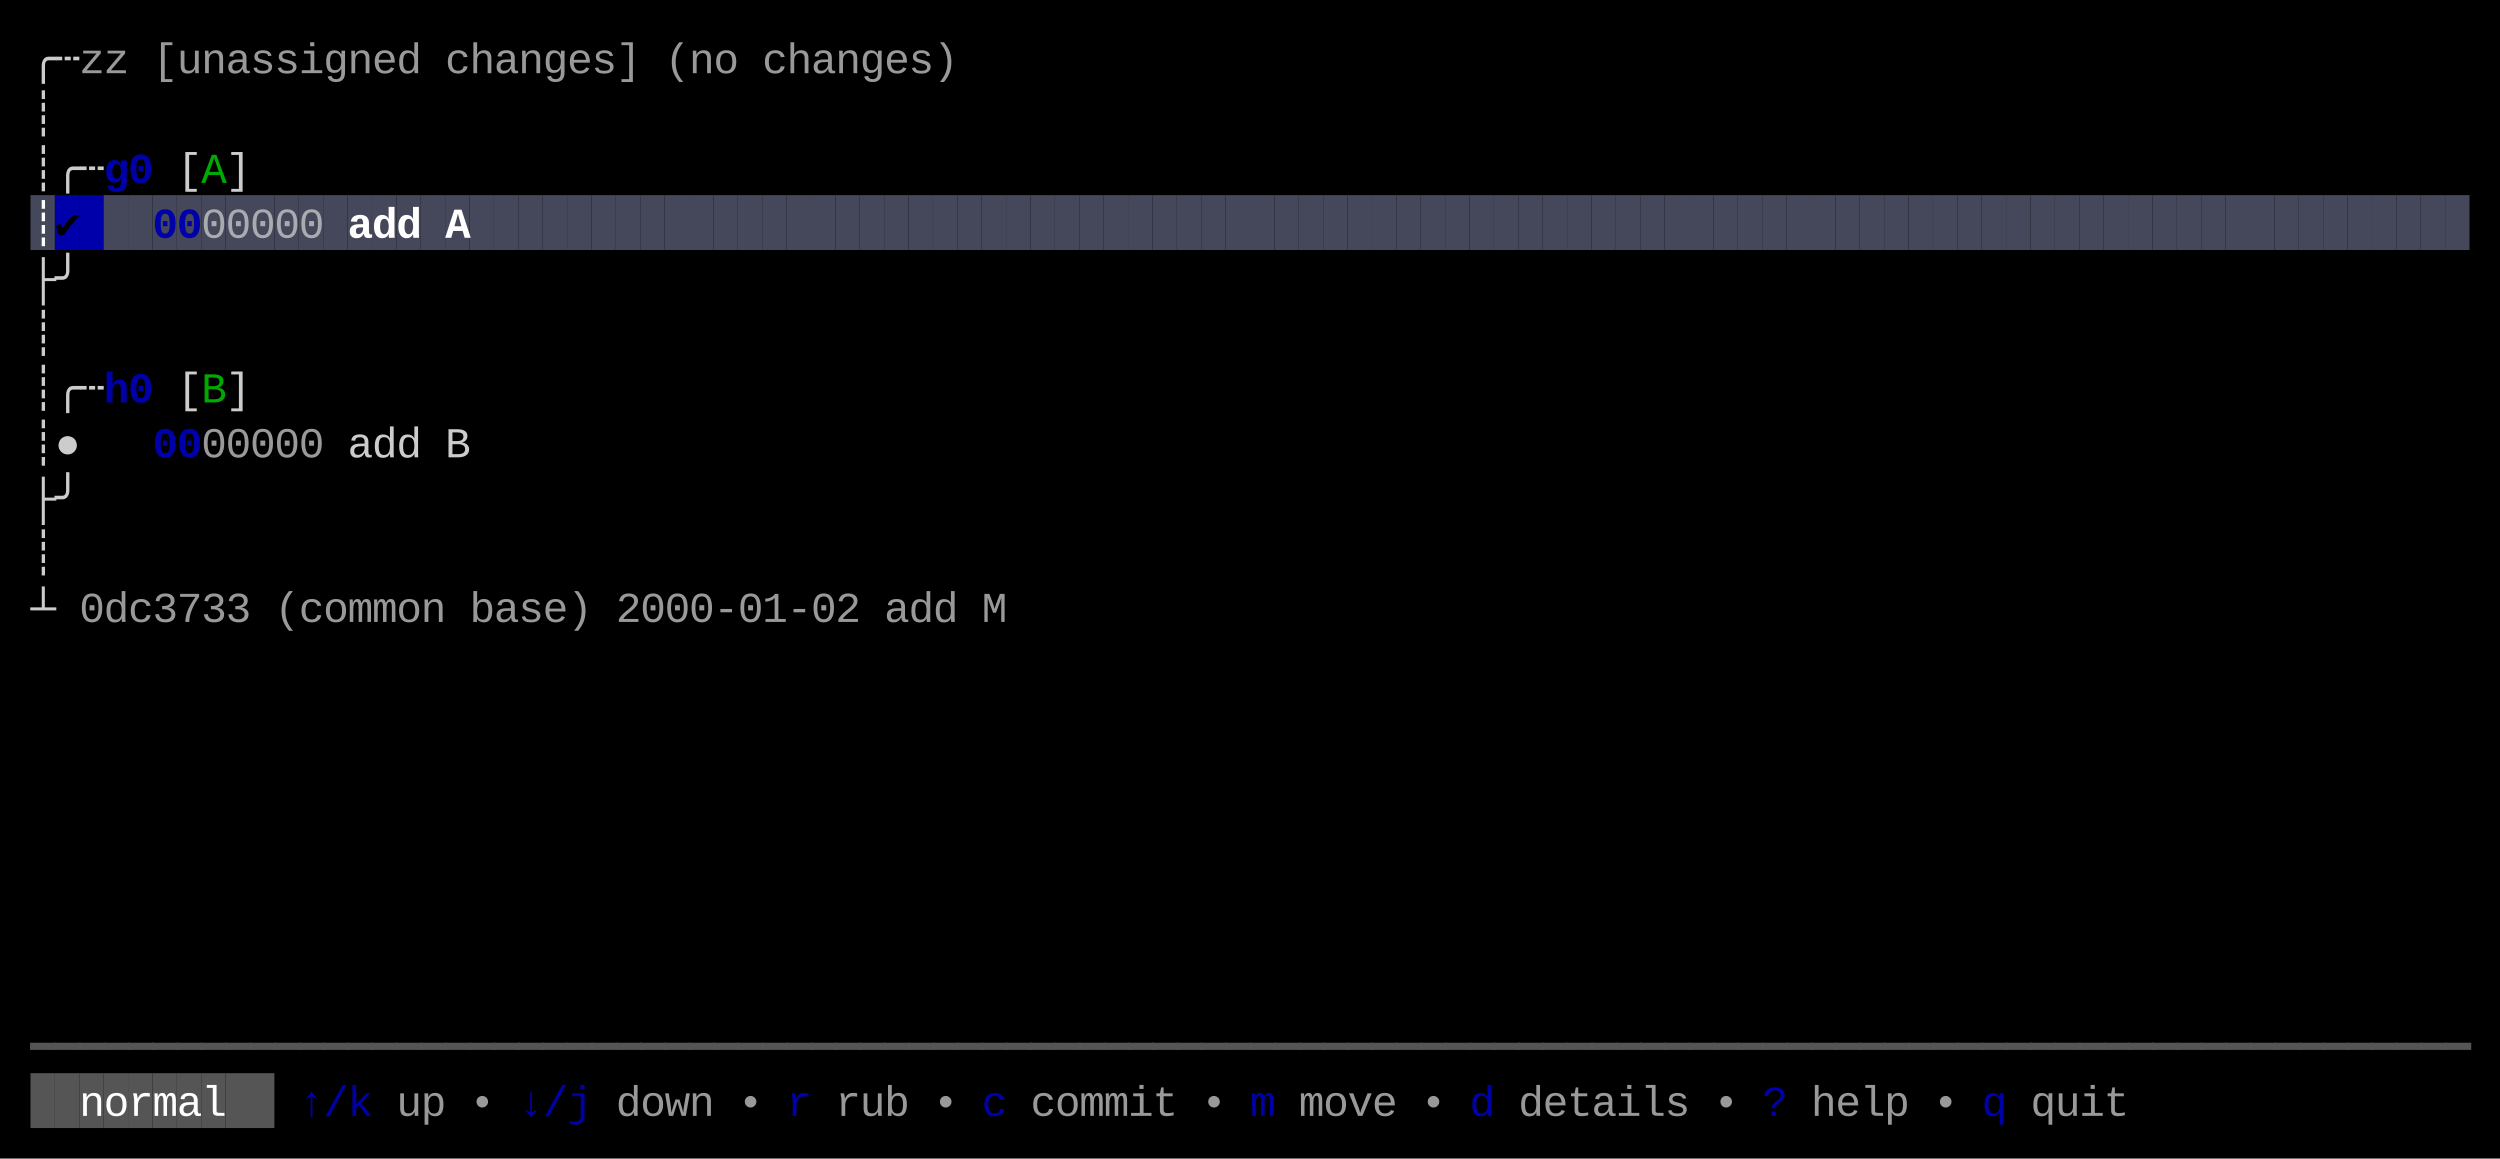
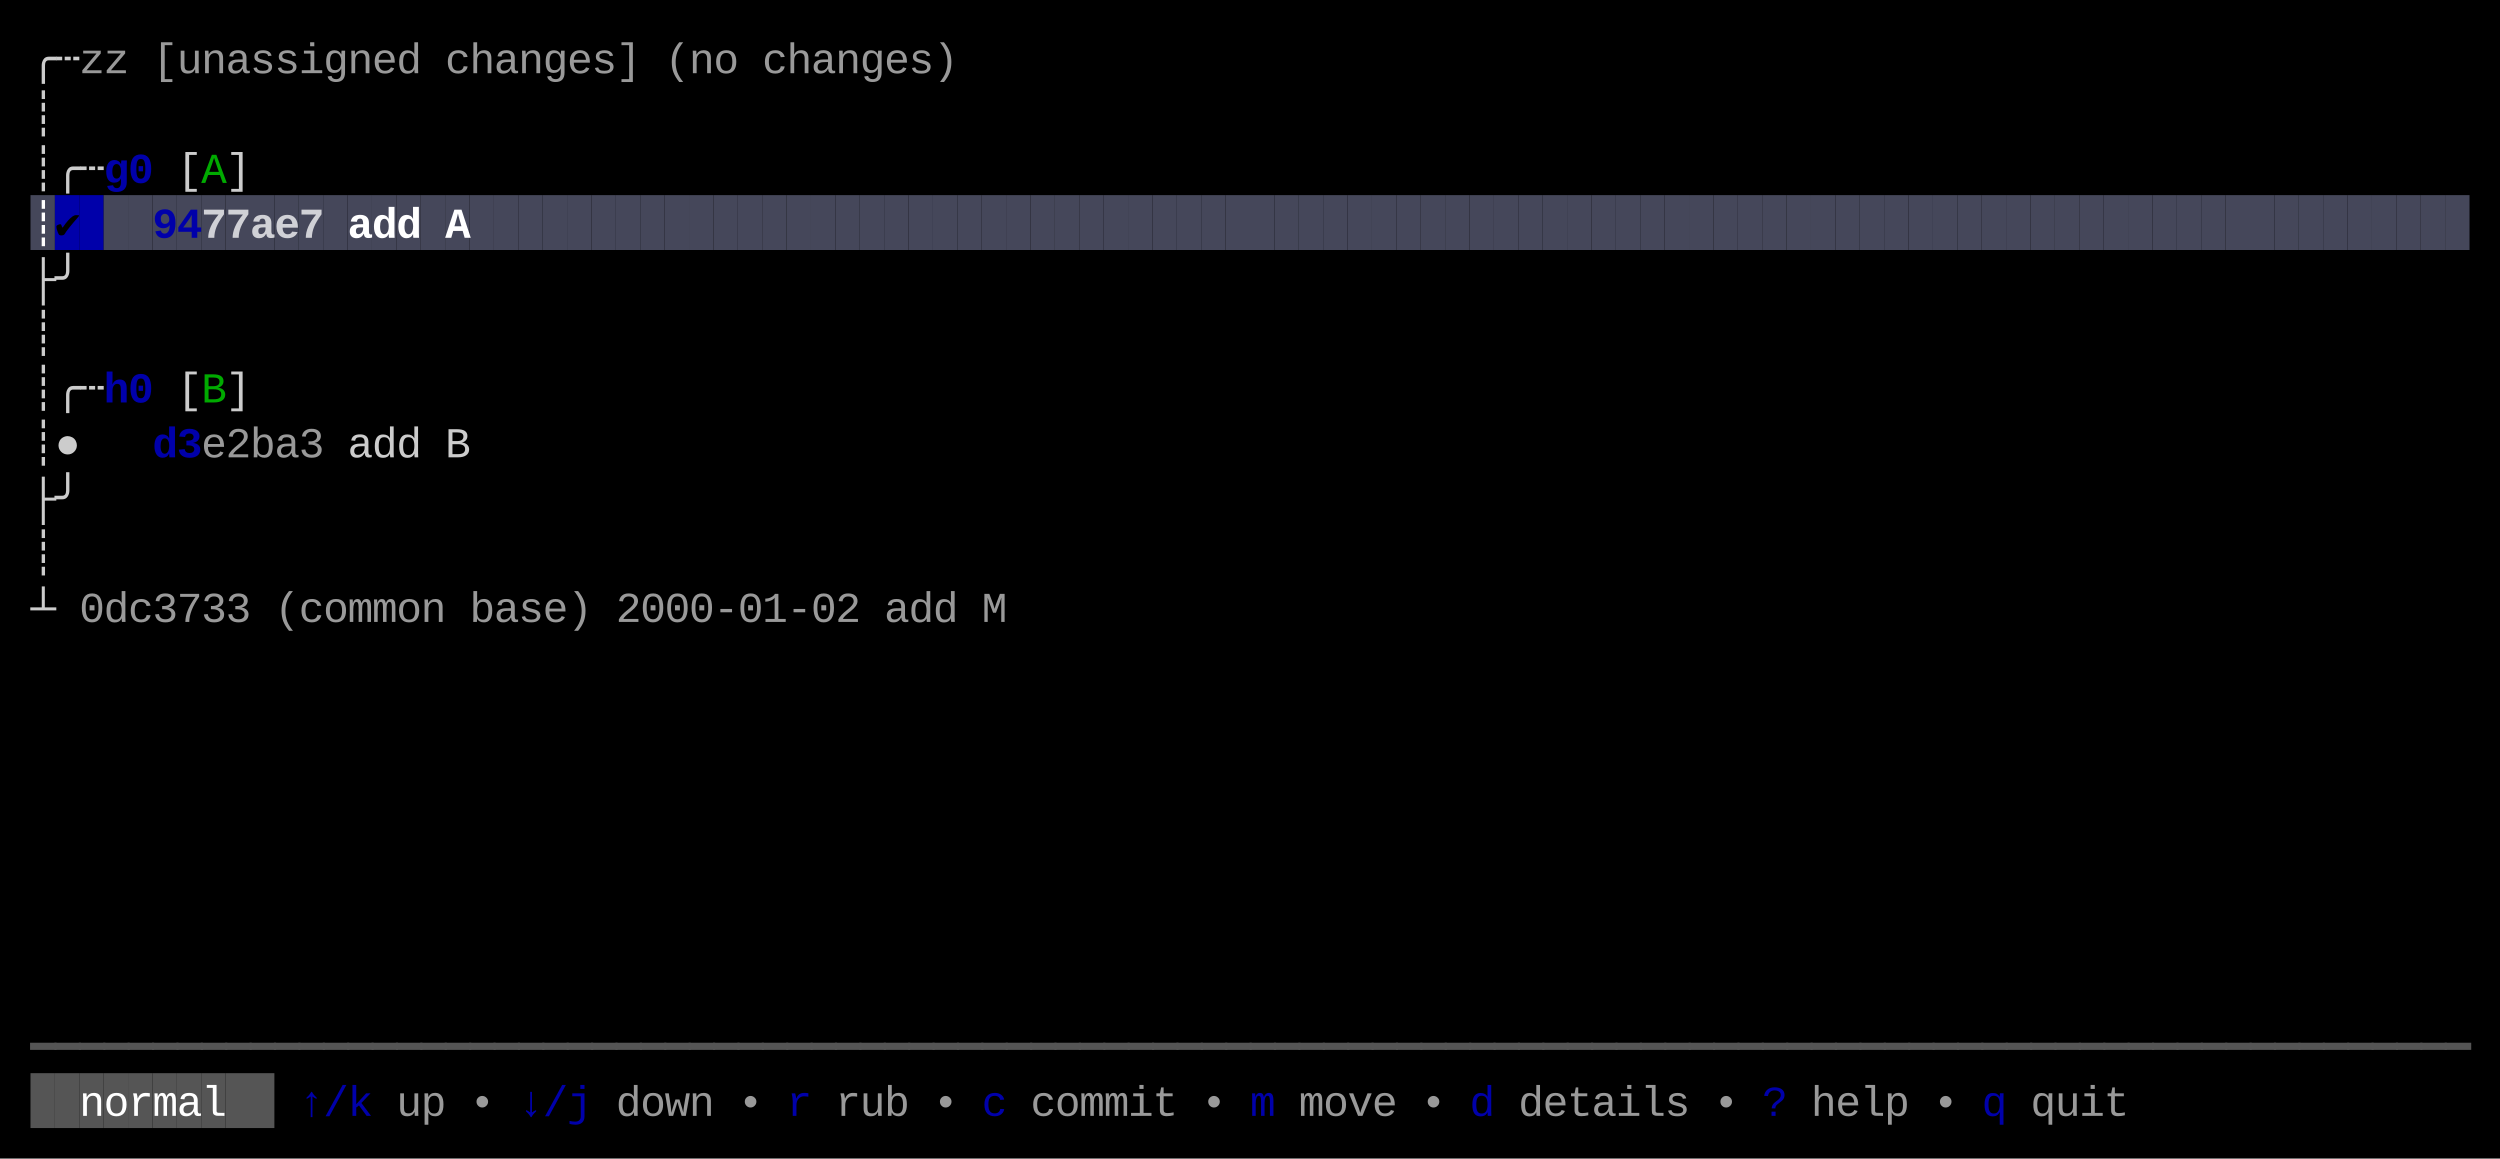
<svg xmlns="http://www.w3.org/2000/svg" width="820" height="380" viewBox="0 0 820 380">
  <rect x="0" y="0" width="820" height="380" fill="#000000" />
  <rect x="10" y="64" width="8" height="18" fill="#45475A" />
  <rect x="18" y="64" width="8" height="18" fill="#0000AA" />
  <rect x="26" y="64" width="8" height="18" fill="#0000AA" />
  <rect x="34" y="64" width="8" height="18" fill="#45475A" />
  <rect x="42" y="64" width="8" height="18" fill="#45475A" />
  <rect x="50" y="64" width="8" height="18" fill="#45475A" />
  <rect x="58" y="64" width="8" height="18" fill="#45475A" />
  <rect x="66" y="64" width="8" height="18" fill="#45475A" />
  <rect x="74" y="64" width="8" height="18" fill="#45475A" />
  <rect x="82" y="64" width="8" height="18" fill="#45475A" />
  <rect x="90" y="64" width="8" height="18" fill="#45475A" />
  <rect x="98" y="64" width="8" height="18" fill="#45475A" />
  <rect x="106" y="64" width="8" height="18" fill="#45475A" />
  <rect x="114" y="64" width="8" height="18" fill="#45475A" />
  <rect x="122" y="64" width="8" height="18" fill="#45475A" />
  <rect x="130" y="64" width="8" height="18" fill="#45475A" />
  <rect x="138" y="64" width="8" height="18" fill="#45475A" />
  <rect x="146" y="64" width="8" height="18" fill="#45475A" />
  <rect x="154" y="64" width="8" height="18" fill="#45475A" />
  <rect x="162" y="64" width="8" height="18" fill="#45475A" />
  <rect x="170" y="64" width="8" height="18" fill="#45475A" />
  <rect x="178" y="64" width="8" height="18" fill="#45475A" />
  <rect x="186" y="64" width="8" height="18" fill="#45475A" />
  <rect x="194" y="64" width="8" height="18" fill="#45475A" />
  <rect x="202" y="64" width="8" height="18" fill="#45475A" />
  <rect x="210" y="64" width="8" height="18" fill="#45475A" />
  <rect x="218" y="64" width="8" height="18" fill="#45475A" />
  <rect x="226" y="64" width="8" height="18" fill="#45475A" />
  <rect x="234" y="64" width="8" height="18" fill="#45475A" />
  <rect x="242" y="64" width="8" height="18" fill="#45475A" />
  <rect x="250" y="64" width="8" height="18" fill="#45475A" />
  <rect x="258" y="64" width="8" height="18" fill="#45475A" />
  <rect x="266" y="64" width="8" height="18" fill="#45475A" />
  <rect x="274" y="64" width="8" height="18" fill="#45475A" />
  <rect x="282" y="64" width="8" height="18" fill="#45475A" />
  <rect x="290" y="64" width="8" height="18" fill="#45475A" />
  <rect x="298" y="64" width="8" height="18" fill="#45475A" />
  <rect x="306" y="64" width="8" height="18" fill="#45475A" />
  <rect x="314" y="64" width="8" height="18" fill="#45475A" />
  <rect x="322" y="64" width="8" height="18" fill="#45475A" />
  <rect x="330" y="64" width="8" height="18" fill="#45475A" />
  <rect x="338" y="64" width="8" height="18" fill="#45475A" />
  <rect x="346" y="64" width="8" height="18" fill="#45475A" />
  <rect x="354" y="64" width="8" height="18" fill="#45475A" />
  <rect x="362" y="64" width="8" height="18" fill="#45475A" />
  <rect x="370" y="64" width="8" height="18" fill="#45475A" />
  <rect x="378" y="64" width="8" height="18" fill="#45475A" />
  <rect x="386" y="64" width="8" height="18" fill="#45475A" />
  <rect x="394" y="64" width="8" height="18" fill="#45475A" />
  <rect x="402" y="64" width="8" height="18" fill="#45475A" />
  <rect x="410" y="64" width="8" height="18" fill="#45475A" />
  <rect x="418" y="64" width="8" height="18" fill="#45475A" />
  <rect x="426" y="64" width="8" height="18" fill="#45475A" />
  <rect x="434" y="64" width="8" height="18" fill="#45475A" />
  <rect x="442" y="64" width="8" height="18" fill="#45475A" />
  <rect x="450" y="64" width="8" height="18" fill="#45475A" />
  <rect x="458" y="64" width="8" height="18" fill="#45475A" />
  <rect x="466" y="64" width="8" height="18" fill="#45475A" />
  <rect x="474" y="64" width="8" height="18" fill="#45475A" />
  <rect x="482" y="64" width="8" height="18" fill="#45475A" />
  <rect x="490" y="64" width="8" height="18" fill="#45475A" />
  <rect x="498" y="64" width="8" height="18" fill="#45475A" />
  <rect x="506" y="64" width="8" height="18" fill="#45475A" />
  <rect x="514" y="64" width="8" height="18" fill="#45475A" />
  <rect x="522" y="64" width="8" height="18" fill="#45475A" />
  <rect x="530" y="64" width="8" height="18" fill="#45475A" />
  <rect x="538" y="64" width="8" height="18" fill="#45475A" />
  <rect x="546" y="64" width="8" height="18" fill="#45475A" />
  <rect x="554" y="64" width="8" height="18" fill="#45475A" />
  <rect x="562" y="64" width="8" height="18" fill="#45475A" />
  <rect x="570" y="64" width="8" height="18" fill="#45475A" />
  <rect x="578" y="64" width="8" height="18" fill="#45475A" />
  <rect x="586" y="64" width="8" height="18" fill="#45475A" />
  <rect x="594" y="64" width="8" height="18" fill="#45475A" />
  <rect x="602" y="64" width="8" height="18" fill="#45475A" />
  <rect x="610" y="64" width="8" height="18" fill="#45475A" />
  <rect x="618" y="64" width="8" height="18" fill="#45475A" />
  <rect x="626" y="64" width="8" height="18" fill="#45475A" />
  <rect x="634" y="64" width="8" height="18" fill="#45475A" />
  <rect x="642" y="64" width="8" height="18" fill="#45475A" />
  <rect x="650" y="64" width="8" height="18" fill="#45475A" />
  <rect x="658" y="64" width="8" height="18" fill="#45475A" />
  <rect x="666" y="64" width="8" height="18" fill="#45475A" />
  <rect x="674" y="64" width="8" height="18" fill="#45475A" />
  <rect x="682" y="64" width="8" height="18" fill="#45475A" />
  <rect x="690" y="64" width="8" height="18" fill="#45475A" />
  <rect x="698" y="64" width="8" height="18" fill="#45475A" />
  <rect x="706" y="64" width="8" height="18" fill="#45475A" />
  <rect x="714" y="64" width="8" height="18" fill="#45475A" />
  <rect x="722" y="64" width="8" height="18" fill="#45475A" />
  <rect x="730" y="64" width="8" height="18" fill="#45475A" />
  <rect x="738" y="64" width="8" height="18" fill="#45475A" />
  <rect x="746" y="64" width="8" height="18" fill="#45475A" />
  <rect x="754" y="64" width="8" height="18" fill="#45475A" />
  <rect x="762" y="64" width="8" height="18" fill="#45475A" />
  <rect x="770" y="64" width="8" height="18" fill="#45475A" />
  <rect x="778" y="64" width="8" height="18" fill="#45475A" />
  <rect x="786" y="64" width="8" height="18" fill="#45475A" />
  <rect x="794" y="64" width="8" height="18" fill="#45475A" />
  <rect x="802" y="64" width="8" height="18" fill="#45475A" />
  <rect x="10" y="352" width="8" height="18" fill="#555555" />
  <rect x="18" y="352" width="8" height="18" fill="#555555" />
  <rect x="26" y="352" width="8" height="18" fill="#555555" />
  <rect x="34" y="352" width="8" height="18" fill="#555555" />
  <rect x="42" y="352" width="8" height="18" fill="#555555" />
  <rect x="50" y="352" width="8" height="18" fill="#555555" />
  <rect x="58" y="352" width="8" height="18" fill="#555555" />
  <rect x="66" y="352" width="8" height="18" fill="#555555" />
  <rect x="74" y="352" width="8" height="18" fill="#555555" />
  <rect x="82" y="352" width="8" height="18" fill="#555555" />
  <text x="10" y="24" style="fill:#CCCCCC;" font-family="Menlo, Monaco, 'Courier New', monospace" font-size="14" xml:space="preserve">╭</text>
  <text x="18" y="24" style="fill:#CCCCCC;" font-family="Menlo, Monaco, 'Courier New', monospace" font-size="14" xml:space="preserve">┄</text>
  <text x="26" y="24" style="fill:#CCCCCC;opacity:0.75;" font-family="Menlo, Monaco, 'Courier New', monospace" font-size="14" xml:space="preserve">z</text>
  <text x="34" y="24" style="fill:#CCCCCC;opacity:0.75;" font-family="Menlo, Monaco, 'Courier New', monospace" font-size="14" xml:space="preserve">z</text>
  <text x="50" y="24" style="fill:#CCCCCC;opacity:0.75;" font-family="Menlo, Monaco, 'Courier New', monospace" font-size="14" xml:space="preserve">[</text>
  <text x="58" y="24" style="fill:#CCCCCC;opacity:0.75;" font-family="Menlo, Monaco, 'Courier New', monospace" font-size="14" xml:space="preserve">u</text>
  <text x="66" y="24" style="fill:#CCCCCC;opacity:0.75;" font-family="Menlo, Monaco, 'Courier New', monospace" font-size="14" xml:space="preserve">n</text>
  <text x="74" y="24" style="fill:#CCCCCC;opacity:0.75;" font-family="Menlo, Monaco, 'Courier New', monospace" font-size="14" xml:space="preserve">a</text>
  <text x="82" y="24" style="fill:#CCCCCC;opacity:0.75;" font-family="Menlo, Monaco, 'Courier New', monospace" font-size="14" xml:space="preserve">s</text>
  <text x="90" y="24" style="fill:#CCCCCC;opacity:0.75;" font-family="Menlo, Monaco, 'Courier New', monospace" font-size="14" xml:space="preserve">s</text>
  <text x="98" y="24" style="fill:#CCCCCC;opacity:0.75;" font-family="Menlo, Monaco, 'Courier New', monospace" font-size="14" xml:space="preserve">i</text>
  <text x="106" y="24" style="fill:#CCCCCC;opacity:0.75;" font-family="Menlo, Monaco, 'Courier New', monospace" font-size="14" xml:space="preserve">g</text>
  <text x="114" y="24" style="fill:#CCCCCC;opacity:0.75;" font-family="Menlo, Monaco, 'Courier New', monospace" font-size="14" xml:space="preserve">n</text>
  <text x="122" y="24" style="fill:#CCCCCC;opacity:0.75;" font-family="Menlo, Monaco, 'Courier New', monospace" font-size="14" xml:space="preserve">e</text>
  <text x="130" y="24" style="fill:#CCCCCC;opacity:0.75;" font-family="Menlo, Monaco, 'Courier New', monospace" font-size="14" xml:space="preserve">d</text>
  <text x="146" y="24" style="fill:#CCCCCC;opacity:0.75;" font-family="Menlo, Monaco, 'Courier New', monospace" font-size="14" xml:space="preserve">c</text>
  <text x="154" y="24" style="fill:#CCCCCC;opacity:0.75;" font-family="Menlo, Monaco, 'Courier New', monospace" font-size="14" xml:space="preserve">h</text>
  <text x="162" y="24" style="fill:#CCCCCC;opacity:0.75;" font-family="Menlo, Monaco, 'Courier New', monospace" font-size="14" xml:space="preserve">a</text>
  <text x="170" y="24" style="fill:#CCCCCC;opacity:0.75;" font-family="Menlo, Monaco, 'Courier New', monospace" font-size="14" xml:space="preserve">n</text>
  <text x="178" y="24" style="fill:#CCCCCC;opacity:0.75;" font-family="Menlo, Monaco, 'Courier New', monospace" font-size="14" xml:space="preserve">g</text>
  <text x="186" y="24" style="fill:#CCCCCC;opacity:0.75;" font-family="Menlo, Monaco, 'Courier New', monospace" font-size="14" xml:space="preserve">e</text>
  <text x="194" y="24" style="fill:#CCCCCC;opacity:0.75;" font-family="Menlo, Monaco, 'Courier New', monospace" font-size="14" xml:space="preserve">s</text>
  <text x="202" y="24" style="fill:#CCCCCC;opacity:0.75;" font-family="Menlo, Monaco, 'Courier New', monospace" font-size="14" xml:space="preserve">]</text>
  <text x="218" y="24" style="fill:#CCCCCC;opacity:0.75;" font-family="Menlo, Monaco, 'Courier New', monospace" font-size="14" xml:space="preserve">(</text>
  <text x="226" y="24" style="fill:#CCCCCC;opacity:0.75;" font-family="Menlo, Monaco, 'Courier New', monospace" font-size="14" xml:space="preserve">n</text>
  <text x="234" y="24" style="fill:#CCCCCC;opacity:0.75;" font-family="Menlo, Monaco, 'Courier New', monospace" font-size="14" xml:space="preserve">o</text>
  <text x="250" y="24" style="fill:#CCCCCC;opacity:0.75;" font-family="Menlo, Monaco, 'Courier New', monospace" font-size="14" xml:space="preserve">c</text>
  <text x="258" y="24" style="fill:#CCCCCC;opacity:0.75;" font-family="Menlo, Monaco, 'Courier New', monospace" font-size="14" xml:space="preserve">h</text>
  <text x="266" y="24" style="fill:#CCCCCC;opacity:0.75;" font-family="Menlo, Monaco, 'Courier New', monospace" font-size="14" xml:space="preserve">a</text>
  <text x="274" y="24" style="fill:#CCCCCC;opacity:0.75;" font-family="Menlo, Monaco, 'Courier New', monospace" font-size="14" xml:space="preserve">n</text>
  <text x="282" y="24" style="fill:#CCCCCC;opacity:0.75;" font-family="Menlo, Monaco, 'Courier New', monospace" font-size="14" xml:space="preserve">g</text>
  <text x="290" y="24" style="fill:#CCCCCC;opacity:0.75;" font-family="Menlo, Monaco, 'Courier New', monospace" font-size="14" xml:space="preserve">e</text>
  <text x="298" y="24" style="fill:#CCCCCC;opacity:0.75;" font-family="Menlo, Monaco, 'Courier New', monospace" font-size="14" xml:space="preserve">s</text>
  <text x="306" y="24" style="fill:#CCCCCC;opacity:0.75;" font-family="Menlo, Monaco, 'Courier New', monospace" font-size="14" xml:space="preserve">)</text>
  <text x="10" y="42" style="fill:#CCCCCC;" font-family="Menlo, Monaco, 'Courier New', monospace" font-size="14" xml:space="preserve">┊</text>
  <text x="10" y="60" style="fill:#CCCCCC;" font-family="Menlo, Monaco, 'Courier New', monospace" font-size="14" xml:space="preserve">┊</text>
  <text x="18" y="60" style="fill:#CCCCCC;" font-family="Menlo, Monaco, 'Courier New', monospace" font-size="14" xml:space="preserve">╭</text>
  <text x="26" y="60" style="fill:#CCCCCC;" font-family="Menlo, Monaco, 'Courier New', monospace" font-size="14" xml:space="preserve">┄</text>
  <text x="34" y="60" style="fill:#0000AA;font-weight:bold;" font-family="Menlo, Monaco, 'Courier New', monospace" font-size="14" xml:space="preserve">g</text>
  <text x="42" y="60" style="fill:#0000AA;font-weight:bold;" font-family="Menlo, Monaco, 'Courier New', monospace" font-size="14" xml:space="preserve">0</text>
  <text x="58" y="60" style="fill:#CCCCCC;" font-family="Menlo, Monaco, 'Courier New', monospace" font-size="14" xml:space="preserve">[</text>
  <text x="66" y="60" style="fill:#00AA00;" font-family="Menlo, Monaco, 'Courier New', monospace" font-size="14" xml:space="preserve">A</text>
  <text x="74" y="60" style="fill:#CCCCCC;" font-family="Menlo, Monaco, 'Courier New', monospace" font-size="14" xml:space="preserve">]</text>
  <text x="10" y="78" style="fill:#FFFFFF;font-weight:bold;" font-family="Menlo, Monaco, 'Courier New', monospace" font-size="14" xml:space="preserve">┊</text>
  <text x="18" y="78" style="fill:#000000;font-weight:bold;" font-family="Menlo, Monaco, 'Courier New', monospace" font-size="14" xml:space="preserve">✔︎</text>
-   <text x="50" y="78" style="fill:#0000AA;font-weight:bold;" font-family="Menlo, Monaco, 'Courier New', monospace" font-size="14" xml:space="preserve">0</text>
-   <text x="58" y="78" style="fill:#0000AA;font-weight:bold;" font-family="Menlo, Monaco, 'Courier New', monospace" font-size="14" xml:space="preserve">0</text>
-   <text x="66" y="78" style="fill:#CCCCCC;opacity:0.75;" font-family="Menlo, Monaco, 'Courier New', monospace" font-size="14" xml:space="preserve">0</text>
-   <text x="74" y="78" style="fill:#CCCCCC;opacity:0.75;" font-family="Menlo, Monaco, 'Courier New', monospace" font-size="14" xml:space="preserve">0</text>
-   <text x="82" y="78" style="fill:#CCCCCC;opacity:0.75;" font-family="Menlo, Monaco, 'Courier New', monospace" font-size="14" xml:space="preserve">0</text>
-   <text x="90" y="78" style="fill:#CCCCCC;opacity:0.75;" font-family="Menlo, Monaco, 'Courier New', monospace" font-size="14" xml:space="preserve">0</text>
-   <text x="98" y="78" style="fill:#CCCCCC;opacity:0.75;" font-family="Menlo, Monaco, 'Courier New', monospace" font-size="14" xml:space="preserve">0</text>
+   <text x="50" y="78" style="fill:#0000AA;font-weight:bold;" font-family="Menlo, Monaco, 'Courier New', monospace" font-size="14" xml:space="preserve">9</text>
+   <text x="58" y="78" style="fill:#0000AA;font-weight:bold;" font-family="Menlo, Monaco, 'Courier New', monospace" font-size="14" xml:space="preserve">4</text>
+   <text x="66" y="78" style="fill:#FFFFFF;font-weight:bold;opacity:0.75;" font-family="Menlo, Monaco, 'Courier New', monospace" font-size="14" xml:space="preserve">7</text>
+   <text x="74" y="78" style="fill:#FFFFFF;font-weight:bold;opacity:0.75;" font-family="Menlo, Monaco, 'Courier New', monospace" font-size="14" xml:space="preserve">7</text>
+   <text x="82" y="78" style="fill:#FFFFFF;font-weight:bold;opacity:0.75;" font-family="Menlo, Monaco, 'Courier New', monospace" font-size="14" xml:space="preserve">a</text>
+   <text x="90" y="78" style="fill:#FFFFFF;font-weight:bold;opacity:0.75;" font-family="Menlo, Monaco, 'Courier New', monospace" font-size="14" xml:space="preserve">e</text>
+   <text x="98" y="78" style="fill:#FFFFFF;font-weight:bold;opacity:0.75;" font-family="Menlo, Monaco, 'Courier New', monospace" font-size="14" xml:space="preserve">7</text>
  <text x="114" y="78" style="fill:#FFFFFF;font-weight:bold;" font-family="Menlo, Monaco, 'Courier New', monospace" font-size="14" xml:space="preserve">a</text>
  <text x="122" y="78" style="fill:#FFFFFF;font-weight:bold;" font-family="Menlo, Monaco, 'Courier New', monospace" font-size="14" xml:space="preserve">d</text>
  <text x="130" y="78" style="fill:#FFFFFF;font-weight:bold;" font-family="Menlo, Monaco, 'Courier New', monospace" font-size="14" xml:space="preserve">d</text>
  <text x="146" y="78" style="fill:#FFFFFF;font-weight:bold;" font-family="Menlo, Monaco, 'Courier New', monospace" font-size="14" xml:space="preserve">A</text>
  <text x="10" y="96" style="fill:#CCCCCC;" font-family="Menlo, Monaco, 'Courier New', monospace" font-size="14" xml:space="preserve">├</text>
  <text x="18" y="96" style="fill:#CCCCCC;" font-family="Menlo, Monaco, 'Courier New', monospace" font-size="14" xml:space="preserve">╯</text>
  <text x="10" y="114" style="fill:#CCCCCC;" font-family="Menlo, Monaco, 'Courier New', monospace" font-size="14" xml:space="preserve">┊</text>
  <text x="10" y="132" style="fill:#CCCCCC;" font-family="Menlo, Monaco, 'Courier New', monospace" font-size="14" xml:space="preserve">┊</text>
  <text x="18" y="132" style="fill:#CCCCCC;" font-family="Menlo, Monaco, 'Courier New', monospace" font-size="14" xml:space="preserve">╭</text>
  <text x="26" y="132" style="fill:#CCCCCC;" font-family="Menlo, Monaco, 'Courier New', monospace" font-size="14" xml:space="preserve">┄</text>
  <text x="34" y="132" style="fill:#0000AA;font-weight:bold;" font-family="Menlo, Monaco, 'Courier New', monospace" font-size="14" xml:space="preserve">h</text>
  <text x="42" y="132" style="fill:#0000AA;font-weight:bold;" font-family="Menlo, Monaco, 'Courier New', monospace" font-size="14" xml:space="preserve">0</text>
  <text x="58" y="132" style="fill:#CCCCCC;" font-family="Menlo, Monaco, 'Courier New', monospace" font-size="14" xml:space="preserve">[</text>
  <text x="66" y="132" style="fill:#00AA00;" font-family="Menlo, Monaco, 'Courier New', monospace" font-size="14" xml:space="preserve">B</text>
  <text x="74" y="132" style="fill:#CCCCCC;" font-family="Menlo, Monaco, 'Courier New', monospace" font-size="14" xml:space="preserve">]</text>
  <text x="10" y="150" style="fill:#CCCCCC;" font-family="Menlo, Monaco, 'Courier New', monospace" font-size="14" xml:space="preserve">┊</text>
  <text x="18" y="150" style="fill:#CCCCCC;" font-family="Menlo, Monaco, 'Courier New', monospace" font-size="14" xml:space="preserve">●</text>
-   <text x="50" y="150" style="fill:#0000AA;font-weight:bold;" font-family="Menlo, Monaco, 'Courier New', monospace" font-size="14" xml:space="preserve">0</text>
-   <text x="58" y="150" style="fill:#0000AA;font-weight:bold;" font-family="Menlo, Monaco, 'Courier New', monospace" font-size="14" xml:space="preserve">0</text>
-   <text x="66" y="150" style="fill:#CCCCCC;opacity:0.75;" font-family="Menlo, Monaco, 'Courier New', monospace" font-size="14" xml:space="preserve">0</text>
-   <text x="74" y="150" style="fill:#CCCCCC;opacity:0.75;" font-family="Menlo, Monaco, 'Courier New', monospace" font-size="14" xml:space="preserve">0</text>
-   <text x="82" y="150" style="fill:#CCCCCC;opacity:0.75;" font-family="Menlo, Monaco, 'Courier New', monospace" font-size="14" xml:space="preserve">0</text>
-   <text x="90" y="150" style="fill:#CCCCCC;opacity:0.75;" font-family="Menlo, Monaco, 'Courier New', monospace" font-size="14" xml:space="preserve">0</text>
-   <text x="98" y="150" style="fill:#CCCCCC;opacity:0.75;" font-family="Menlo, Monaco, 'Courier New', monospace" font-size="14" xml:space="preserve">0</text>
+   <text x="50" y="150" style="fill:#0000AA;font-weight:bold;" font-family="Menlo, Monaco, 'Courier New', monospace" font-size="14" xml:space="preserve">d</text>
+   <text x="58" y="150" style="fill:#0000AA;font-weight:bold;" font-family="Menlo, Monaco, 'Courier New', monospace" font-size="14" xml:space="preserve">3</text>
+   <text x="66" y="150" style="fill:#CCCCCC;opacity:0.75;" font-family="Menlo, Monaco, 'Courier New', monospace" font-size="14" xml:space="preserve">e</text>
+   <text x="74" y="150" style="fill:#CCCCCC;opacity:0.75;" font-family="Menlo, Monaco, 'Courier New', monospace" font-size="14" xml:space="preserve">2</text>
+   <text x="82" y="150" style="fill:#CCCCCC;opacity:0.75;" font-family="Menlo, Monaco, 'Courier New', monospace" font-size="14" xml:space="preserve">b</text>
+   <text x="90" y="150" style="fill:#CCCCCC;opacity:0.75;" font-family="Menlo, Monaco, 'Courier New', monospace" font-size="14" xml:space="preserve">a</text>
+   <text x="98" y="150" style="fill:#CCCCCC;opacity:0.75;" font-family="Menlo, Monaco, 'Courier New', monospace" font-size="14" xml:space="preserve">3</text>
  <text x="114" y="150" style="fill:#CCCCCC;" font-family="Menlo, Monaco, 'Courier New', monospace" font-size="14" xml:space="preserve">a</text>
  <text x="122" y="150" style="fill:#CCCCCC;" font-family="Menlo, Monaco, 'Courier New', monospace" font-size="14" xml:space="preserve">d</text>
  <text x="130" y="150" style="fill:#CCCCCC;" font-family="Menlo, Monaco, 'Courier New', monospace" font-size="14" xml:space="preserve">d</text>
  <text x="146" y="150" style="fill:#CCCCCC;" font-family="Menlo, Monaco, 'Courier New', monospace" font-size="14" xml:space="preserve">B</text>
  <text x="10" y="168" style="fill:#CCCCCC;" font-family="Menlo, Monaco, 'Courier New', monospace" font-size="14" xml:space="preserve">├</text>
  <text x="18" y="168" style="fill:#CCCCCC;" font-family="Menlo, Monaco, 'Courier New', monospace" font-size="14" xml:space="preserve">╯</text>
  <text x="10" y="186" style="fill:#CCCCCC;" font-family="Menlo, Monaco, 'Courier New', monospace" font-size="14" xml:space="preserve">┊</text>
  <text x="10" y="204" style="fill:#CCCCCC;" font-family="Menlo, Monaco, 'Courier New', monospace" font-size="14" xml:space="preserve">┴</text>
  <text x="26" y="204" style="fill:#CCCCCC;opacity:0.75;" font-family="Menlo, Monaco, 'Courier New', monospace" font-size="14" xml:space="preserve">0</text>
  <text x="34" y="204" style="fill:#CCCCCC;opacity:0.75;" font-family="Menlo, Monaco, 'Courier New', monospace" font-size="14" xml:space="preserve">d</text>
  <text x="42" y="204" style="fill:#CCCCCC;opacity:0.75;" font-family="Menlo, Monaco, 'Courier New', monospace" font-size="14" xml:space="preserve">c</text>
  <text x="50" y="204" style="fill:#CCCCCC;opacity:0.75;" font-family="Menlo, Monaco, 'Courier New', monospace" font-size="14" xml:space="preserve">3</text>
  <text x="58" y="204" style="fill:#CCCCCC;opacity:0.75;" font-family="Menlo, Monaco, 'Courier New', monospace" font-size="14" xml:space="preserve">7</text>
  <text x="66" y="204" style="fill:#CCCCCC;opacity:0.75;" font-family="Menlo, Monaco, 'Courier New', monospace" font-size="14" xml:space="preserve">3</text>
  <text x="74" y="204" style="fill:#CCCCCC;opacity:0.75;" font-family="Menlo, Monaco, 'Courier New', monospace" font-size="14" xml:space="preserve">3</text>
  <text x="90" y="204" style="fill:#CCCCCC;opacity:0.75;" font-family="Menlo, Monaco, 'Courier New', monospace" font-size="14" xml:space="preserve">(</text>
  <text x="98" y="204" style="fill:#CCCCCC;opacity:0.75;" font-family="Menlo, Monaco, 'Courier New', monospace" font-size="14" xml:space="preserve">c</text>
  <text x="106" y="204" style="fill:#CCCCCC;opacity:0.75;" font-family="Menlo, Monaco, 'Courier New', monospace" font-size="14" xml:space="preserve">o</text>
  <text x="114" y="204" style="fill:#CCCCCC;opacity:0.75;" font-family="Menlo, Monaco, 'Courier New', monospace" font-size="14" xml:space="preserve">m</text>
  <text x="122" y="204" style="fill:#CCCCCC;opacity:0.75;" font-family="Menlo, Monaco, 'Courier New', monospace" font-size="14" xml:space="preserve">m</text>
  <text x="130" y="204" style="fill:#CCCCCC;opacity:0.75;" font-family="Menlo, Monaco, 'Courier New', monospace" font-size="14" xml:space="preserve">o</text>
  <text x="138" y="204" style="fill:#CCCCCC;opacity:0.75;" font-family="Menlo, Monaco, 'Courier New', monospace" font-size="14" xml:space="preserve">n</text>
  <text x="154" y="204" style="fill:#CCCCCC;opacity:0.75;" font-family="Menlo, Monaco, 'Courier New', monospace" font-size="14" xml:space="preserve">b</text>
  <text x="162" y="204" style="fill:#CCCCCC;opacity:0.75;" font-family="Menlo, Monaco, 'Courier New', monospace" font-size="14" xml:space="preserve">a</text>
  <text x="170" y="204" style="fill:#CCCCCC;opacity:0.75;" font-family="Menlo, Monaco, 'Courier New', monospace" font-size="14" xml:space="preserve">s</text>
  <text x="178" y="204" style="fill:#CCCCCC;opacity:0.75;" font-family="Menlo, Monaco, 'Courier New', monospace" font-size="14" xml:space="preserve">e</text>
  <text x="186" y="204" style="fill:#CCCCCC;opacity:0.75;" font-family="Menlo, Monaco, 'Courier New', monospace" font-size="14" xml:space="preserve">)</text>
  <text x="202" y="204" style="fill:#CCCCCC;opacity:0.75;" font-family="Menlo, Monaco, 'Courier New', monospace" font-size="14" xml:space="preserve">2</text>
  <text x="210" y="204" style="fill:#CCCCCC;opacity:0.75;" font-family="Menlo, Monaco, 'Courier New', monospace" font-size="14" xml:space="preserve">0</text>
  <text x="218" y="204" style="fill:#CCCCCC;opacity:0.75;" font-family="Menlo, Monaco, 'Courier New', monospace" font-size="14" xml:space="preserve">0</text>
  <text x="226" y="204" style="fill:#CCCCCC;opacity:0.75;" font-family="Menlo, Monaco, 'Courier New', monospace" font-size="14" xml:space="preserve">0</text>
  <text x="234" y="204" style="fill:#CCCCCC;opacity:0.75;" font-family="Menlo, Monaco, 'Courier New', monospace" font-size="14" xml:space="preserve">-</text>
  <text x="242" y="204" style="fill:#CCCCCC;opacity:0.75;" font-family="Menlo, Monaco, 'Courier New', monospace" font-size="14" xml:space="preserve">0</text>
  <text x="250" y="204" style="fill:#CCCCCC;opacity:0.75;" font-family="Menlo, Monaco, 'Courier New', monospace" font-size="14" xml:space="preserve">1</text>
  <text x="258" y="204" style="fill:#CCCCCC;opacity:0.75;" font-family="Menlo, Monaco, 'Courier New', monospace" font-size="14" xml:space="preserve">-</text>
  <text x="266" y="204" style="fill:#CCCCCC;opacity:0.75;" font-family="Menlo, Monaco, 'Courier New', monospace" font-size="14" xml:space="preserve">0</text>
  <text x="274" y="204" style="fill:#CCCCCC;opacity:0.75;" font-family="Menlo, Monaco, 'Courier New', monospace" font-size="14" xml:space="preserve">2</text>
  <text x="290" y="204" style="fill:#CCCCCC;opacity:0.75;" font-family="Menlo, Monaco, 'Courier New', monospace" font-size="14" xml:space="preserve">a</text>
  <text x="298" y="204" style="fill:#CCCCCC;opacity:0.75;" font-family="Menlo, Monaco, 'Courier New', monospace" font-size="14" xml:space="preserve">d</text>
  <text x="306" y="204" style="fill:#CCCCCC;opacity:0.75;" font-family="Menlo, Monaco, 'Courier New', monospace" font-size="14" xml:space="preserve">d</text>
  <text x="322" y="204" style="fill:#CCCCCC;opacity:0.75;" font-family="Menlo, Monaco, 'Courier New', monospace" font-size="14" xml:space="preserve">M</text>
  <text x="10" y="348" style="fill:#555555;" font-family="Menlo, Monaco, 'Courier New', monospace" font-size="14" xml:space="preserve">━</text>
  <text x="18" y="348" style="fill:#555555;" font-family="Menlo, Monaco, 'Courier New', monospace" font-size="14" xml:space="preserve">━</text>
  <text x="26" y="348" style="fill:#555555;" font-family="Menlo, Monaco, 'Courier New', monospace" font-size="14" xml:space="preserve">━</text>
  <text x="34" y="348" style="fill:#555555;" font-family="Menlo, Monaco, 'Courier New', monospace" font-size="14" xml:space="preserve">━</text>
  <text x="42" y="348" style="fill:#555555;" font-family="Menlo, Monaco, 'Courier New', monospace" font-size="14" xml:space="preserve">━</text>
  <text x="50" y="348" style="fill:#555555;" font-family="Menlo, Monaco, 'Courier New', monospace" font-size="14" xml:space="preserve">━</text>
  <text x="58" y="348" style="fill:#555555;" font-family="Menlo, Monaco, 'Courier New', monospace" font-size="14" xml:space="preserve">━</text>
  <text x="66" y="348" style="fill:#555555;" font-family="Menlo, Monaco, 'Courier New', monospace" font-size="14" xml:space="preserve">━</text>
  <text x="74" y="348" style="fill:#555555;" font-family="Menlo, Monaco, 'Courier New', monospace" font-size="14" xml:space="preserve">━</text>
  <text x="82" y="348" style="fill:#555555;" font-family="Menlo, Monaco, 'Courier New', monospace" font-size="14" xml:space="preserve">━</text>
  <text x="90" y="348" style="fill:#555555;" font-family="Menlo, Monaco, 'Courier New', monospace" font-size="14" xml:space="preserve">━</text>
  <text x="98" y="348" style="fill:#555555;" font-family="Menlo, Monaco, 'Courier New', monospace" font-size="14" xml:space="preserve">━</text>
  <text x="106" y="348" style="fill:#555555;" font-family="Menlo, Monaco, 'Courier New', monospace" font-size="14" xml:space="preserve">━</text>
  <text x="114" y="348" style="fill:#555555;" font-family="Menlo, Monaco, 'Courier New', monospace" font-size="14" xml:space="preserve">━</text>
  <text x="122" y="348" style="fill:#555555;" font-family="Menlo, Monaco, 'Courier New', monospace" font-size="14" xml:space="preserve">━</text>
  <text x="130" y="348" style="fill:#555555;" font-family="Menlo, Monaco, 'Courier New', monospace" font-size="14" xml:space="preserve">━</text>
  <text x="138" y="348" style="fill:#555555;" font-family="Menlo, Monaco, 'Courier New', monospace" font-size="14" xml:space="preserve">━</text>
  <text x="146" y="348" style="fill:#555555;" font-family="Menlo, Monaco, 'Courier New', monospace" font-size="14" xml:space="preserve">━</text>
  <text x="154" y="348" style="fill:#555555;" font-family="Menlo, Monaco, 'Courier New', monospace" font-size="14" xml:space="preserve">━</text>
  <text x="162" y="348" style="fill:#555555;" font-family="Menlo, Monaco, 'Courier New', monospace" font-size="14" xml:space="preserve">━</text>
  <text x="170" y="348" style="fill:#555555;" font-family="Menlo, Monaco, 'Courier New', monospace" font-size="14" xml:space="preserve">━</text>
  <text x="178" y="348" style="fill:#555555;" font-family="Menlo, Monaco, 'Courier New', monospace" font-size="14" xml:space="preserve">━</text>
  <text x="186" y="348" style="fill:#555555;" font-family="Menlo, Monaco, 'Courier New', monospace" font-size="14" xml:space="preserve">━</text>
  <text x="194" y="348" style="fill:#555555;" font-family="Menlo, Monaco, 'Courier New', monospace" font-size="14" xml:space="preserve">━</text>
  <text x="202" y="348" style="fill:#555555;" font-family="Menlo, Monaco, 'Courier New', monospace" font-size="14" xml:space="preserve">━</text>
  <text x="210" y="348" style="fill:#555555;" font-family="Menlo, Monaco, 'Courier New', monospace" font-size="14" xml:space="preserve">━</text>
  <text x="218" y="348" style="fill:#555555;" font-family="Menlo, Monaco, 'Courier New', monospace" font-size="14" xml:space="preserve">━</text>
  <text x="226" y="348" style="fill:#555555;" font-family="Menlo, Monaco, 'Courier New', monospace" font-size="14" xml:space="preserve">━</text>
  <text x="234" y="348" style="fill:#555555;" font-family="Menlo, Monaco, 'Courier New', monospace" font-size="14" xml:space="preserve">━</text>
  <text x="242" y="348" style="fill:#555555;" font-family="Menlo, Monaco, 'Courier New', monospace" font-size="14" xml:space="preserve">━</text>
  <text x="250" y="348" style="fill:#555555;" font-family="Menlo, Monaco, 'Courier New', monospace" font-size="14" xml:space="preserve">━</text>
  <text x="258" y="348" style="fill:#555555;" font-family="Menlo, Monaco, 'Courier New', monospace" font-size="14" xml:space="preserve">━</text>
  <text x="266" y="348" style="fill:#555555;" font-family="Menlo, Monaco, 'Courier New', monospace" font-size="14" xml:space="preserve">━</text>
  <text x="274" y="348" style="fill:#555555;" font-family="Menlo, Monaco, 'Courier New', monospace" font-size="14" xml:space="preserve">━</text>
  <text x="282" y="348" style="fill:#555555;" font-family="Menlo, Monaco, 'Courier New', monospace" font-size="14" xml:space="preserve">━</text>
  <text x="290" y="348" style="fill:#555555;" font-family="Menlo, Monaco, 'Courier New', monospace" font-size="14" xml:space="preserve">━</text>
  <text x="298" y="348" style="fill:#555555;" font-family="Menlo, Monaco, 'Courier New', monospace" font-size="14" xml:space="preserve">━</text>
  <text x="306" y="348" style="fill:#555555;" font-family="Menlo, Monaco, 'Courier New', monospace" font-size="14" xml:space="preserve">━</text>
  <text x="314" y="348" style="fill:#555555;" font-family="Menlo, Monaco, 'Courier New', monospace" font-size="14" xml:space="preserve">━</text>
  <text x="322" y="348" style="fill:#555555;" font-family="Menlo, Monaco, 'Courier New', monospace" font-size="14" xml:space="preserve">━</text>
  <text x="330" y="348" style="fill:#555555;" font-family="Menlo, Monaco, 'Courier New', monospace" font-size="14" xml:space="preserve">━</text>
  <text x="338" y="348" style="fill:#555555;" font-family="Menlo, Monaco, 'Courier New', monospace" font-size="14" xml:space="preserve">━</text>
  <text x="346" y="348" style="fill:#555555;" font-family="Menlo, Monaco, 'Courier New', monospace" font-size="14" xml:space="preserve">━</text>
  <text x="354" y="348" style="fill:#555555;" font-family="Menlo, Monaco, 'Courier New', monospace" font-size="14" xml:space="preserve">━</text>
  <text x="362" y="348" style="fill:#555555;" font-family="Menlo, Monaco, 'Courier New', monospace" font-size="14" xml:space="preserve">━</text>
  <text x="370" y="348" style="fill:#555555;" font-family="Menlo, Monaco, 'Courier New', monospace" font-size="14" xml:space="preserve">━</text>
  <text x="378" y="348" style="fill:#555555;" font-family="Menlo, Monaco, 'Courier New', monospace" font-size="14" xml:space="preserve">━</text>
  <text x="386" y="348" style="fill:#555555;" font-family="Menlo, Monaco, 'Courier New', monospace" font-size="14" xml:space="preserve">━</text>
  <text x="394" y="348" style="fill:#555555;" font-family="Menlo, Monaco, 'Courier New', monospace" font-size="14" xml:space="preserve">━</text>
  <text x="402" y="348" style="fill:#555555;" font-family="Menlo, Monaco, 'Courier New', monospace" font-size="14" xml:space="preserve">━</text>
  <text x="410" y="348" style="fill:#555555;" font-family="Menlo, Monaco, 'Courier New', monospace" font-size="14" xml:space="preserve">━</text>
  <text x="418" y="348" style="fill:#555555;" font-family="Menlo, Monaco, 'Courier New', monospace" font-size="14" xml:space="preserve">━</text>
  <text x="426" y="348" style="fill:#555555;" font-family="Menlo, Monaco, 'Courier New', monospace" font-size="14" xml:space="preserve">━</text>
  <text x="434" y="348" style="fill:#555555;" font-family="Menlo, Monaco, 'Courier New', monospace" font-size="14" xml:space="preserve">━</text>
  <text x="442" y="348" style="fill:#555555;" font-family="Menlo, Monaco, 'Courier New', monospace" font-size="14" xml:space="preserve">━</text>
  <text x="450" y="348" style="fill:#555555;" font-family="Menlo, Monaco, 'Courier New', monospace" font-size="14" xml:space="preserve">━</text>
  <text x="458" y="348" style="fill:#555555;" font-family="Menlo, Monaco, 'Courier New', monospace" font-size="14" xml:space="preserve">━</text>
  <text x="466" y="348" style="fill:#555555;" font-family="Menlo, Monaco, 'Courier New', monospace" font-size="14" xml:space="preserve">━</text>
  <text x="474" y="348" style="fill:#555555;" font-family="Menlo, Monaco, 'Courier New', monospace" font-size="14" xml:space="preserve">━</text>
  <text x="482" y="348" style="fill:#555555;" font-family="Menlo, Monaco, 'Courier New', monospace" font-size="14" xml:space="preserve">━</text>
  <text x="490" y="348" style="fill:#555555;" font-family="Menlo, Monaco, 'Courier New', monospace" font-size="14" xml:space="preserve">━</text>
  <text x="498" y="348" style="fill:#555555;" font-family="Menlo, Monaco, 'Courier New', monospace" font-size="14" xml:space="preserve">━</text>
  <text x="506" y="348" style="fill:#555555;" font-family="Menlo, Monaco, 'Courier New', monospace" font-size="14" xml:space="preserve">━</text>
  <text x="514" y="348" style="fill:#555555;" font-family="Menlo, Monaco, 'Courier New', monospace" font-size="14" xml:space="preserve">━</text>
  <text x="522" y="348" style="fill:#555555;" font-family="Menlo, Monaco, 'Courier New', monospace" font-size="14" xml:space="preserve">━</text>
  <text x="530" y="348" style="fill:#555555;" font-family="Menlo, Monaco, 'Courier New', monospace" font-size="14" xml:space="preserve">━</text>
  <text x="538" y="348" style="fill:#555555;" font-family="Menlo, Monaco, 'Courier New', monospace" font-size="14" xml:space="preserve">━</text>
  <text x="546" y="348" style="fill:#555555;" font-family="Menlo, Monaco, 'Courier New', monospace" font-size="14" xml:space="preserve">━</text>
  <text x="554" y="348" style="fill:#555555;" font-family="Menlo, Monaco, 'Courier New', monospace" font-size="14" xml:space="preserve">━</text>
  <text x="562" y="348" style="fill:#555555;" font-family="Menlo, Monaco, 'Courier New', monospace" font-size="14" xml:space="preserve">━</text>
  <text x="570" y="348" style="fill:#555555;" font-family="Menlo, Monaco, 'Courier New', monospace" font-size="14" xml:space="preserve">━</text>
  <text x="578" y="348" style="fill:#555555;" font-family="Menlo, Monaco, 'Courier New', monospace" font-size="14" xml:space="preserve">━</text>
  <text x="586" y="348" style="fill:#555555;" font-family="Menlo, Monaco, 'Courier New', monospace" font-size="14" xml:space="preserve">━</text>
  <text x="594" y="348" style="fill:#555555;" font-family="Menlo, Monaco, 'Courier New', monospace" font-size="14" xml:space="preserve">━</text>
  <text x="602" y="348" style="fill:#555555;" font-family="Menlo, Monaco, 'Courier New', monospace" font-size="14" xml:space="preserve">━</text>
  <text x="610" y="348" style="fill:#555555;" font-family="Menlo, Monaco, 'Courier New', monospace" font-size="14" xml:space="preserve">━</text>
  <text x="618" y="348" style="fill:#555555;" font-family="Menlo, Monaco, 'Courier New', monospace" font-size="14" xml:space="preserve">━</text>
  <text x="626" y="348" style="fill:#555555;" font-family="Menlo, Monaco, 'Courier New', monospace" font-size="14" xml:space="preserve">━</text>
  <text x="634" y="348" style="fill:#555555;" font-family="Menlo, Monaco, 'Courier New', monospace" font-size="14" xml:space="preserve">━</text>
  <text x="642" y="348" style="fill:#555555;" font-family="Menlo, Monaco, 'Courier New', monospace" font-size="14" xml:space="preserve">━</text>
  <text x="650" y="348" style="fill:#555555;" font-family="Menlo, Monaco, 'Courier New', monospace" font-size="14" xml:space="preserve">━</text>
  <text x="658" y="348" style="fill:#555555;" font-family="Menlo, Monaco, 'Courier New', monospace" font-size="14" xml:space="preserve">━</text>
  <text x="666" y="348" style="fill:#555555;" font-family="Menlo, Monaco, 'Courier New', monospace" font-size="14" xml:space="preserve">━</text>
  <text x="674" y="348" style="fill:#555555;" font-family="Menlo, Monaco, 'Courier New', monospace" font-size="14" xml:space="preserve">━</text>
  <text x="682" y="348" style="fill:#555555;" font-family="Menlo, Monaco, 'Courier New', monospace" font-size="14" xml:space="preserve">━</text>
  <text x="690" y="348" style="fill:#555555;" font-family="Menlo, Monaco, 'Courier New', monospace" font-size="14" xml:space="preserve">━</text>
  <text x="698" y="348" style="fill:#555555;" font-family="Menlo, Monaco, 'Courier New', monospace" font-size="14" xml:space="preserve">━</text>
  <text x="706" y="348" style="fill:#555555;" font-family="Menlo, Monaco, 'Courier New', monospace" font-size="14" xml:space="preserve">━</text>
  <text x="714" y="348" style="fill:#555555;" font-family="Menlo, Monaco, 'Courier New', monospace" font-size="14" xml:space="preserve">━</text>
  <text x="722" y="348" style="fill:#555555;" font-family="Menlo, Monaco, 'Courier New', monospace" font-size="14" xml:space="preserve">━</text>
  <text x="730" y="348" style="fill:#555555;" font-family="Menlo, Monaco, 'Courier New', monospace" font-size="14" xml:space="preserve">━</text>
  <text x="738" y="348" style="fill:#555555;" font-family="Menlo, Monaco, 'Courier New', monospace" font-size="14" xml:space="preserve">━</text>
  <text x="746" y="348" style="fill:#555555;" font-family="Menlo, Monaco, 'Courier New', monospace" font-size="14" xml:space="preserve">━</text>
  <text x="754" y="348" style="fill:#555555;" font-family="Menlo, Monaco, 'Courier New', monospace" font-size="14" xml:space="preserve">━</text>
  <text x="762" y="348" style="fill:#555555;" font-family="Menlo, Monaco, 'Courier New', monospace" font-size="14" xml:space="preserve">━</text>
  <text x="770" y="348" style="fill:#555555;" font-family="Menlo, Monaco, 'Courier New', monospace" font-size="14" xml:space="preserve">━</text>
  <text x="778" y="348" style="fill:#555555;" font-family="Menlo, Monaco, 'Courier New', monospace" font-size="14" xml:space="preserve">━</text>
  <text x="786" y="348" style="fill:#555555;" font-family="Menlo, Monaco, 'Courier New', monospace" font-size="14" xml:space="preserve">━</text>
  <text x="794" y="348" style="fill:#555555;" font-family="Menlo, Monaco, 'Courier New', monospace" font-size="14" xml:space="preserve">━</text>
  <text x="802" y="348" style="fill:#555555;" font-family="Menlo, Monaco, 'Courier New', monospace" font-size="14" xml:space="preserve">━</text>
  <text x="26" y="366" style="fill:#FFFFFF;" font-family="Menlo, Monaco, 'Courier New', monospace" font-size="14" xml:space="preserve">n</text>
  <text x="34" y="366" style="fill:#FFFFFF;" font-family="Menlo, Monaco, 'Courier New', monospace" font-size="14" xml:space="preserve">o</text>
  <text x="42" y="366" style="fill:#FFFFFF;" font-family="Menlo, Monaco, 'Courier New', monospace" font-size="14" xml:space="preserve">r</text>
  <text x="50" y="366" style="fill:#FFFFFF;" font-family="Menlo, Monaco, 'Courier New', monospace" font-size="14" xml:space="preserve">m</text>
  <text x="58" y="366" style="fill:#FFFFFF;" font-family="Menlo, Monaco, 'Courier New', monospace" font-size="14" xml:space="preserve">a</text>
  <text x="66" y="366" style="fill:#FFFFFF;" font-family="Menlo, Monaco, 'Courier New', monospace" font-size="14" xml:space="preserve">l</text>
  <text x="98" y="366" style="fill:#0000AA;" font-family="Menlo, Monaco, 'Courier New', monospace" font-size="14" xml:space="preserve">↑</text>
  <text x="106" y="366" style="fill:#0000AA;" font-family="Menlo, Monaco, 'Courier New', monospace" font-size="14" xml:space="preserve">/</text>
  <text x="114" y="366" style="fill:#0000AA;" font-family="Menlo, Monaco, 'Courier New', monospace" font-size="14" xml:space="preserve">k</text>
  <text x="130" y="366" style="fill:#CCCCCC;opacity:0.75;" font-family="Menlo, Monaco, 'Courier New', monospace" font-size="14" xml:space="preserve">u</text>
  <text x="138" y="366" style="fill:#CCCCCC;opacity:0.75;" font-family="Menlo, Monaco, 'Courier New', monospace" font-size="14" xml:space="preserve">p</text>
  <text x="154" y="366" style="fill:#CCCCCC;opacity:0.75;" font-family="Menlo, Monaco, 'Courier New', monospace" font-size="14" xml:space="preserve">•</text>
  <text x="170" y="366" style="fill:#0000AA;" font-family="Menlo, Monaco, 'Courier New', monospace" font-size="14" xml:space="preserve">↓</text>
  <text x="178" y="366" style="fill:#0000AA;" font-family="Menlo, Monaco, 'Courier New', monospace" font-size="14" xml:space="preserve">/</text>
  <text x="186" y="366" style="fill:#0000AA;" font-family="Menlo, Monaco, 'Courier New', monospace" font-size="14" xml:space="preserve">j</text>
  <text x="202" y="366" style="fill:#CCCCCC;opacity:0.75;" font-family="Menlo, Monaco, 'Courier New', monospace" font-size="14" xml:space="preserve">d</text>
  <text x="210" y="366" style="fill:#CCCCCC;opacity:0.75;" font-family="Menlo, Monaco, 'Courier New', monospace" font-size="14" xml:space="preserve">o</text>
  <text x="218" y="366" style="fill:#CCCCCC;opacity:0.75;" font-family="Menlo, Monaco, 'Courier New', monospace" font-size="14" xml:space="preserve">w</text>
  <text x="226" y="366" style="fill:#CCCCCC;opacity:0.75;" font-family="Menlo, Monaco, 'Courier New', monospace" font-size="14" xml:space="preserve">n</text>
  <text x="242" y="366" style="fill:#CCCCCC;opacity:0.75;" font-family="Menlo, Monaco, 'Courier New', monospace" font-size="14" xml:space="preserve">•</text>
  <text x="258" y="366" style="fill:#0000AA;" font-family="Menlo, Monaco, 'Courier New', monospace" font-size="14" xml:space="preserve">r</text>
  <text x="274" y="366" style="fill:#CCCCCC;opacity:0.75;" font-family="Menlo, Monaco, 'Courier New', monospace" font-size="14" xml:space="preserve">r</text>
  <text x="282" y="366" style="fill:#CCCCCC;opacity:0.75;" font-family="Menlo, Monaco, 'Courier New', monospace" font-size="14" xml:space="preserve">u</text>
  <text x="290" y="366" style="fill:#CCCCCC;opacity:0.75;" font-family="Menlo, Monaco, 'Courier New', monospace" font-size="14" xml:space="preserve">b</text>
  <text x="306" y="366" style="fill:#CCCCCC;opacity:0.75;" font-family="Menlo, Monaco, 'Courier New', monospace" font-size="14" xml:space="preserve">•</text>
  <text x="322" y="366" style="fill:#0000AA;" font-family="Menlo, Monaco, 'Courier New', monospace" font-size="14" xml:space="preserve">c</text>
  <text x="338" y="366" style="fill:#CCCCCC;opacity:0.75;" font-family="Menlo, Monaco, 'Courier New', monospace" font-size="14" xml:space="preserve">c</text>
  <text x="346" y="366" style="fill:#CCCCCC;opacity:0.75;" font-family="Menlo, Monaco, 'Courier New', monospace" font-size="14" xml:space="preserve">o</text>
  <text x="354" y="366" style="fill:#CCCCCC;opacity:0.75;" font-family="Menlo, Monaco, 'Courier New', monospace" font-size="14" xml:space="preserve">m</text>
  <text x="362" y="366" style="fill:#CCCCCC;opacity:0.75;" font-family="Menlo, Monaco, 'Courier New', monospace" font-size="14" xml:space="preserve">m</text>
  <text x="370" y="366" style="fill:#CCCCCC;opacity:0.75;" font-family="Menlo, Monaco, 'Courier New', monospace" font-size="14" xml:space="preserve">i</text>
  <text x="378" y="366" style="fill:#CCCCCC;opacity:0.75;" font-family="Menlo, Monaco, 'Courier New', monospace" font-size="14" xml:space="preserve">t</text>
  <text x="394" y="366" style="fill:#CCCCCC;opacity:0.75;" font-family="Menlo, Monaco, 'Courier New', monospace" font-size="14" xml:space="preserve">•</text>
  <text x="410" y="366" style="fill:#0000AA;" font-family="Menlo, Monaco, 'Courier New', monospace" font-size="14" xml:space="preserve">m</text>
  <text x="426" y="366" style="fill:#CCCCCC;opacity:0.75;" font-family="Menlo, Monaco, 'Courier New', monospace" font-size="14" xml:space="preserve">m</text>
  <text x="434" y="366" style="fill:#CCCCCC;opacity:0.75;" font-family="Menlo, Monaco, 'Courier New', monospace" font-size="14" xml:space="preserve">o</text>
  <text x="442" y="366" style="fill:#CCCCCC;opacity:0.75;" font-family="Menlo, Monaco, 'Courier New', monospace" font-size="14" xml:space="preserve">v</text>
  <text x="450" y="366" style="fill:#CCCCCC;opacity:0.75;" font-family="Menlo, Monaco, 'Courier New', monospace" font-size="14" xml:space="preserve">e</text>
  <text x="466" y="366" style="fill:#CCCCCC;opacity:0.75;" font-family="Menlo, Monaco, 'Courier New', monospace" font-size="14" xml:space="preserve">•</text>
  <text x="482" y="366" style="fill:#0000AA;" font-family="Menlo, Monaco, 'Courier New', monospace" font-size="14" xml:space="preserve">d</text>
  <text x="498" y="366" style="fill:#CCCCCC;opacity:0.75;" font-family="Menlo, Monaco, 'Courier New', monospace" font-size="14" xml:space="preserve">d</text>
  <text x="506" y="366" style="fill:#CCCCCC;opacity:0.75;" font-family="Menlo, Monaco, 'Courier New', monospace" font-size="14" xml:space="preserve">e</text>
  <text x="514" y="366" style="fill:#CCCCCC;opacity:0.75;" font-family="Menlo, Monaco, 'Courier New', monospace" font-size="14" xml:space="preserve">t</text>
  <text x="522" y="366" style="fill:#CCCCCC;opacity:0.75;" font-family="Menlo, Monaco, 'Courier New', monospace" font-size="14" xml:space="preserve">a</text>
  <text x="530" y="366" style="fill:#CCCCCC;opacity:0.75;" font-family="Menlo, Monaco, 'Courier New', monospace" font-size="14" xml:space="preserve">i</text>
  <text x="538" y="366" style="fill:#CCCCCC;opacity:0.75;" font-family="Menlo, Monaco, 'Courier New', monospace" font-size="14" xml:space="preserve">l</text>
  <text x="546" y="366" style="fill:#CCCCCC;opacity:0.75;" font-family="Menlo, Monaco, 'Courier New', monospace" font-size="14" xml:space="preserve">s</text>
  <text x="562" y="366" style="fill:#CCCCCC;opacity:0.75;" font-family="Menlo, Monaco, 'Courier New', monospace" font-size="14" xml:space="preserve">•</text>
  <text x="578" y="366" style="fill:#0000AA;" font-family="Menlo, Monaco, 'Courier New', monospace" font-size="14" xml:space="preserve">?</text>
  <text x="594" y="366" style="fill:#CCCCCC;opacity:0.75;" font-family="Menlo, Monaco, 'Courier New', monospace" font-size="14" xml:space="preserve">h</text>
  <text x="602" y="366" style="fill:#CCCCCC;opacity:0.75;" font-family="Menlo, Monaco, 'Courier New', monospace" font-size="14" xml:space="preserve">e</text>
  <text x="610" y="366" style="fill:#CCCCCC;opacity:0.75;" font-family="Menlo, Monaco, 'Courier New', monospace" font-size="14" xml:space="preserve">l</text>
  <text x="618" y="366" style="fill:#CCCCCC;opacity:0.75;" font-family="Menlo, Monaco, 'Courier New', monospace" font-size="14" xml:space="preserve">p</text>
  <text x="634" y="366" style="fill:#CCCCCC;opacity:0.75;" font-family="Menlo, Monaco, 'Courier New', monospace" font-size="14" xml:space="preserve">•</text>
  <text x="650" y="366" style="fill:#0000AA;" font-family="Menlo, Monaco, 'Courier New', monospace" font-size="14" xml:space="preserve">q</text>
  <text x="666" y="366" style="fill:#CCCCCC;opacity:0.75;" font-family="Menlo, Monaco, 'Courier New', monospace" font-size="14" xml:space="preserve">q</text>
  <text x="674" y="366" style="fill:#CCCCCC;opacity:0.75;" font-family="Menlo, Monaco, 'Courier New', monospace" font-size="14" xml:space="preserve">u</text>
  <text x="682" y="366" style="fill:#CCCCCC;opacity:0.75;" font-family="Menlo, Monaco, 'Courier New', monospace" font-size="14" xml:space="preserve">i</text>
  <text x="690" y="366" style="fill:#CCCCCC;opacity:0.75;" font-family="Menlo, Monaco, 'Courier New', monospace" font-size="14" xml:space="preserve">t</text>
</svg>
